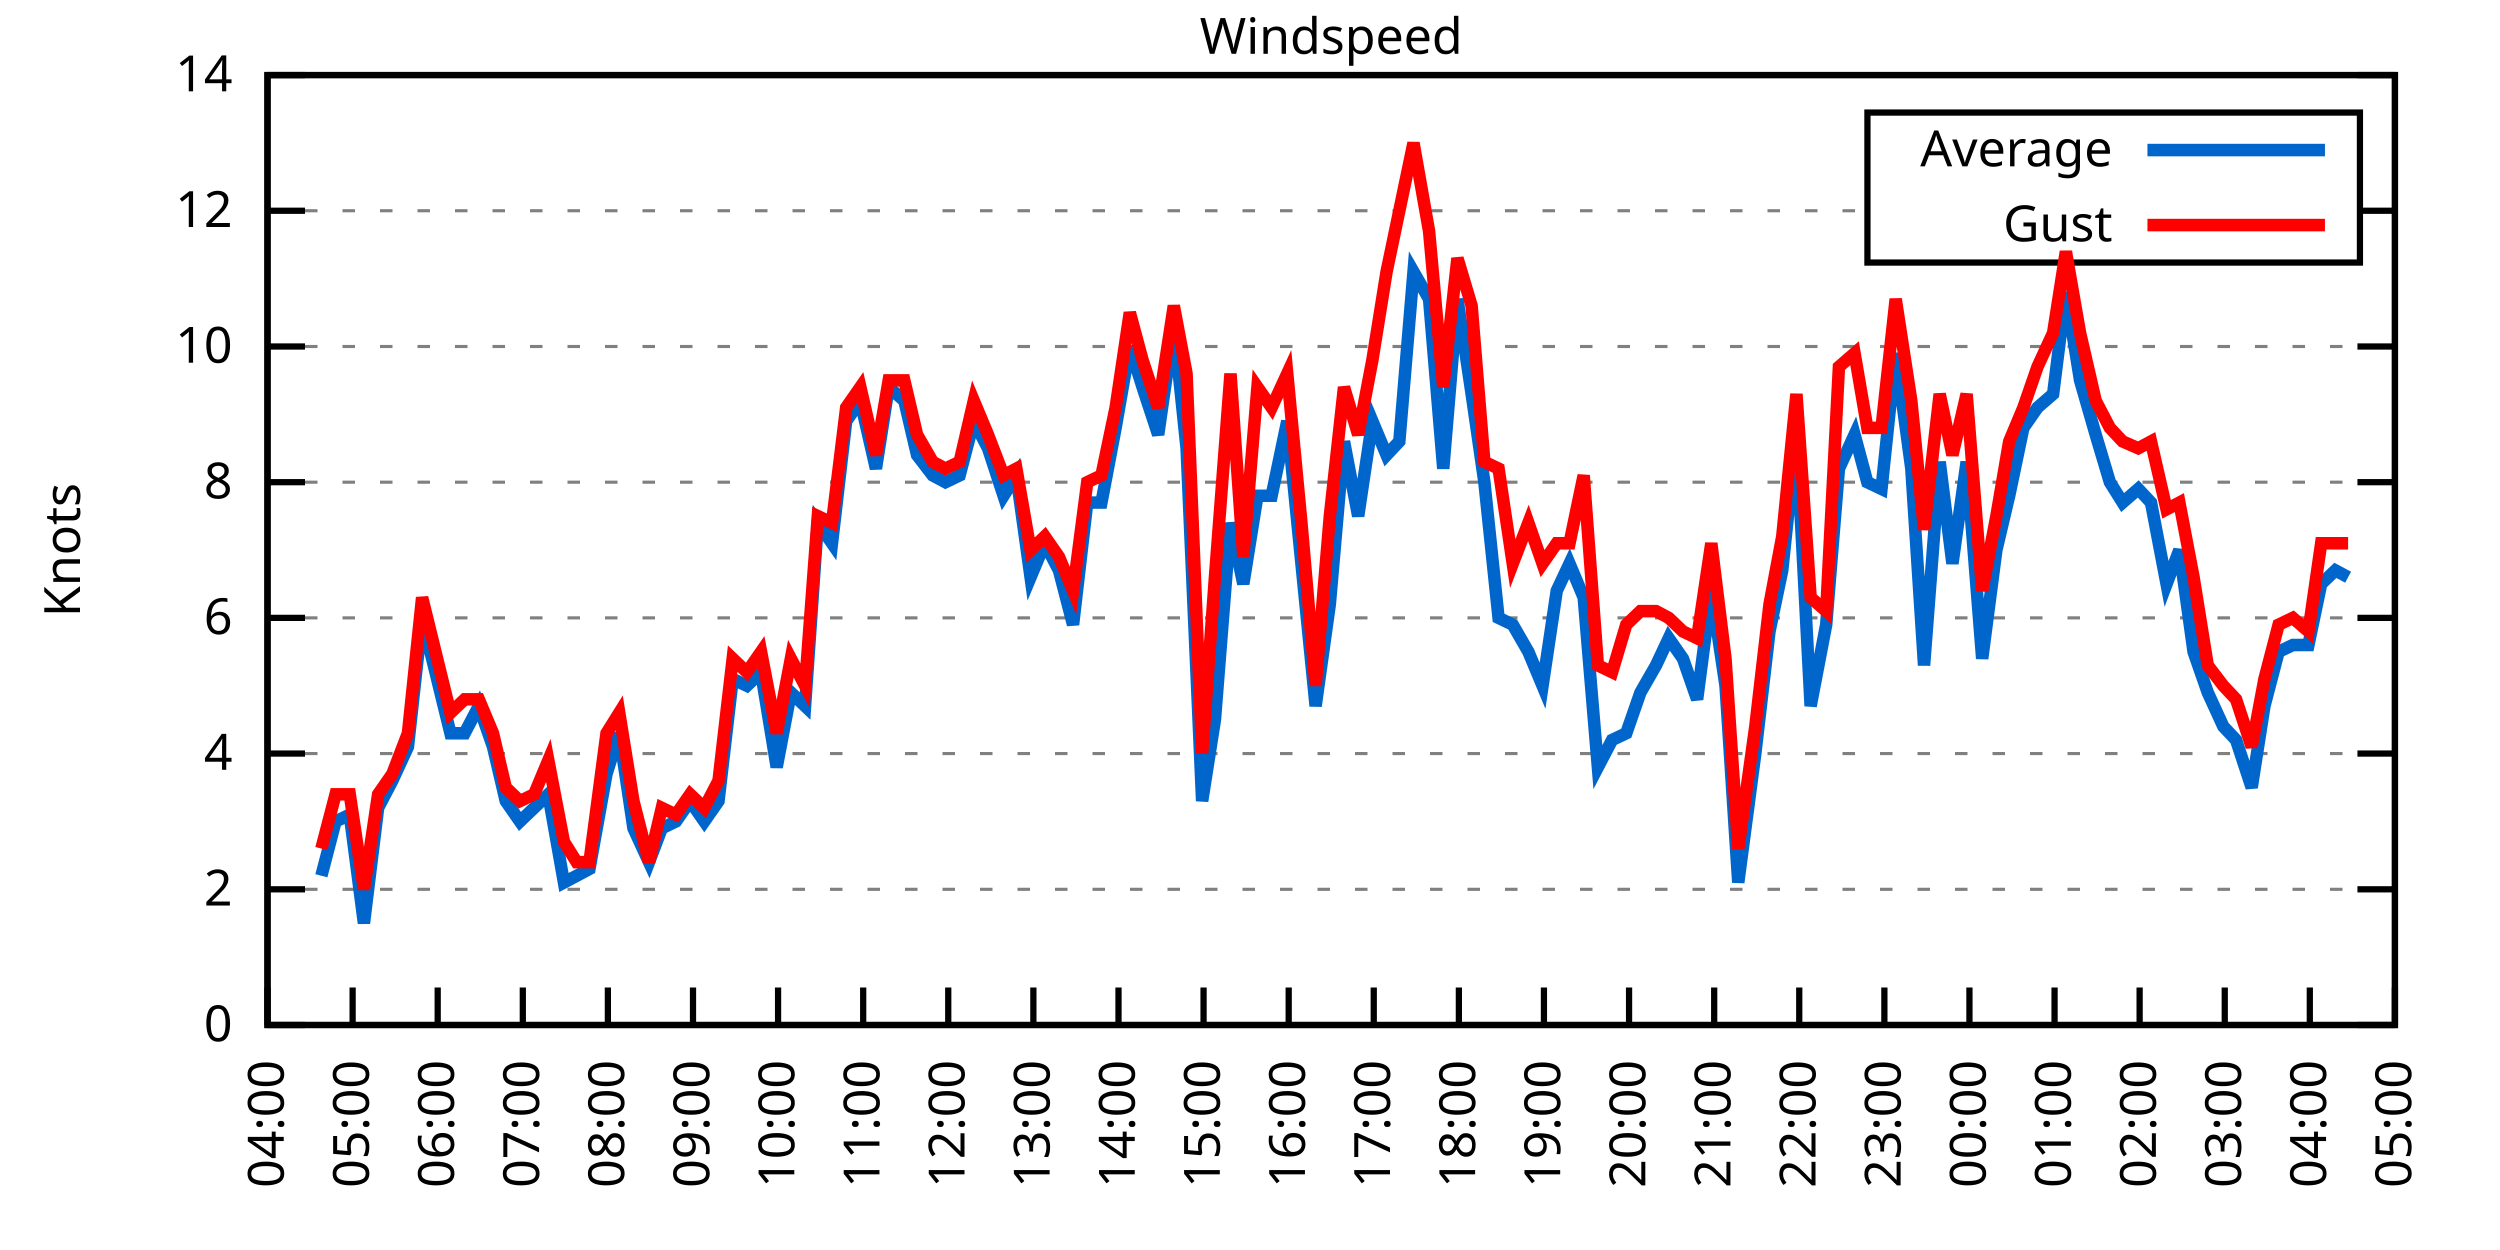
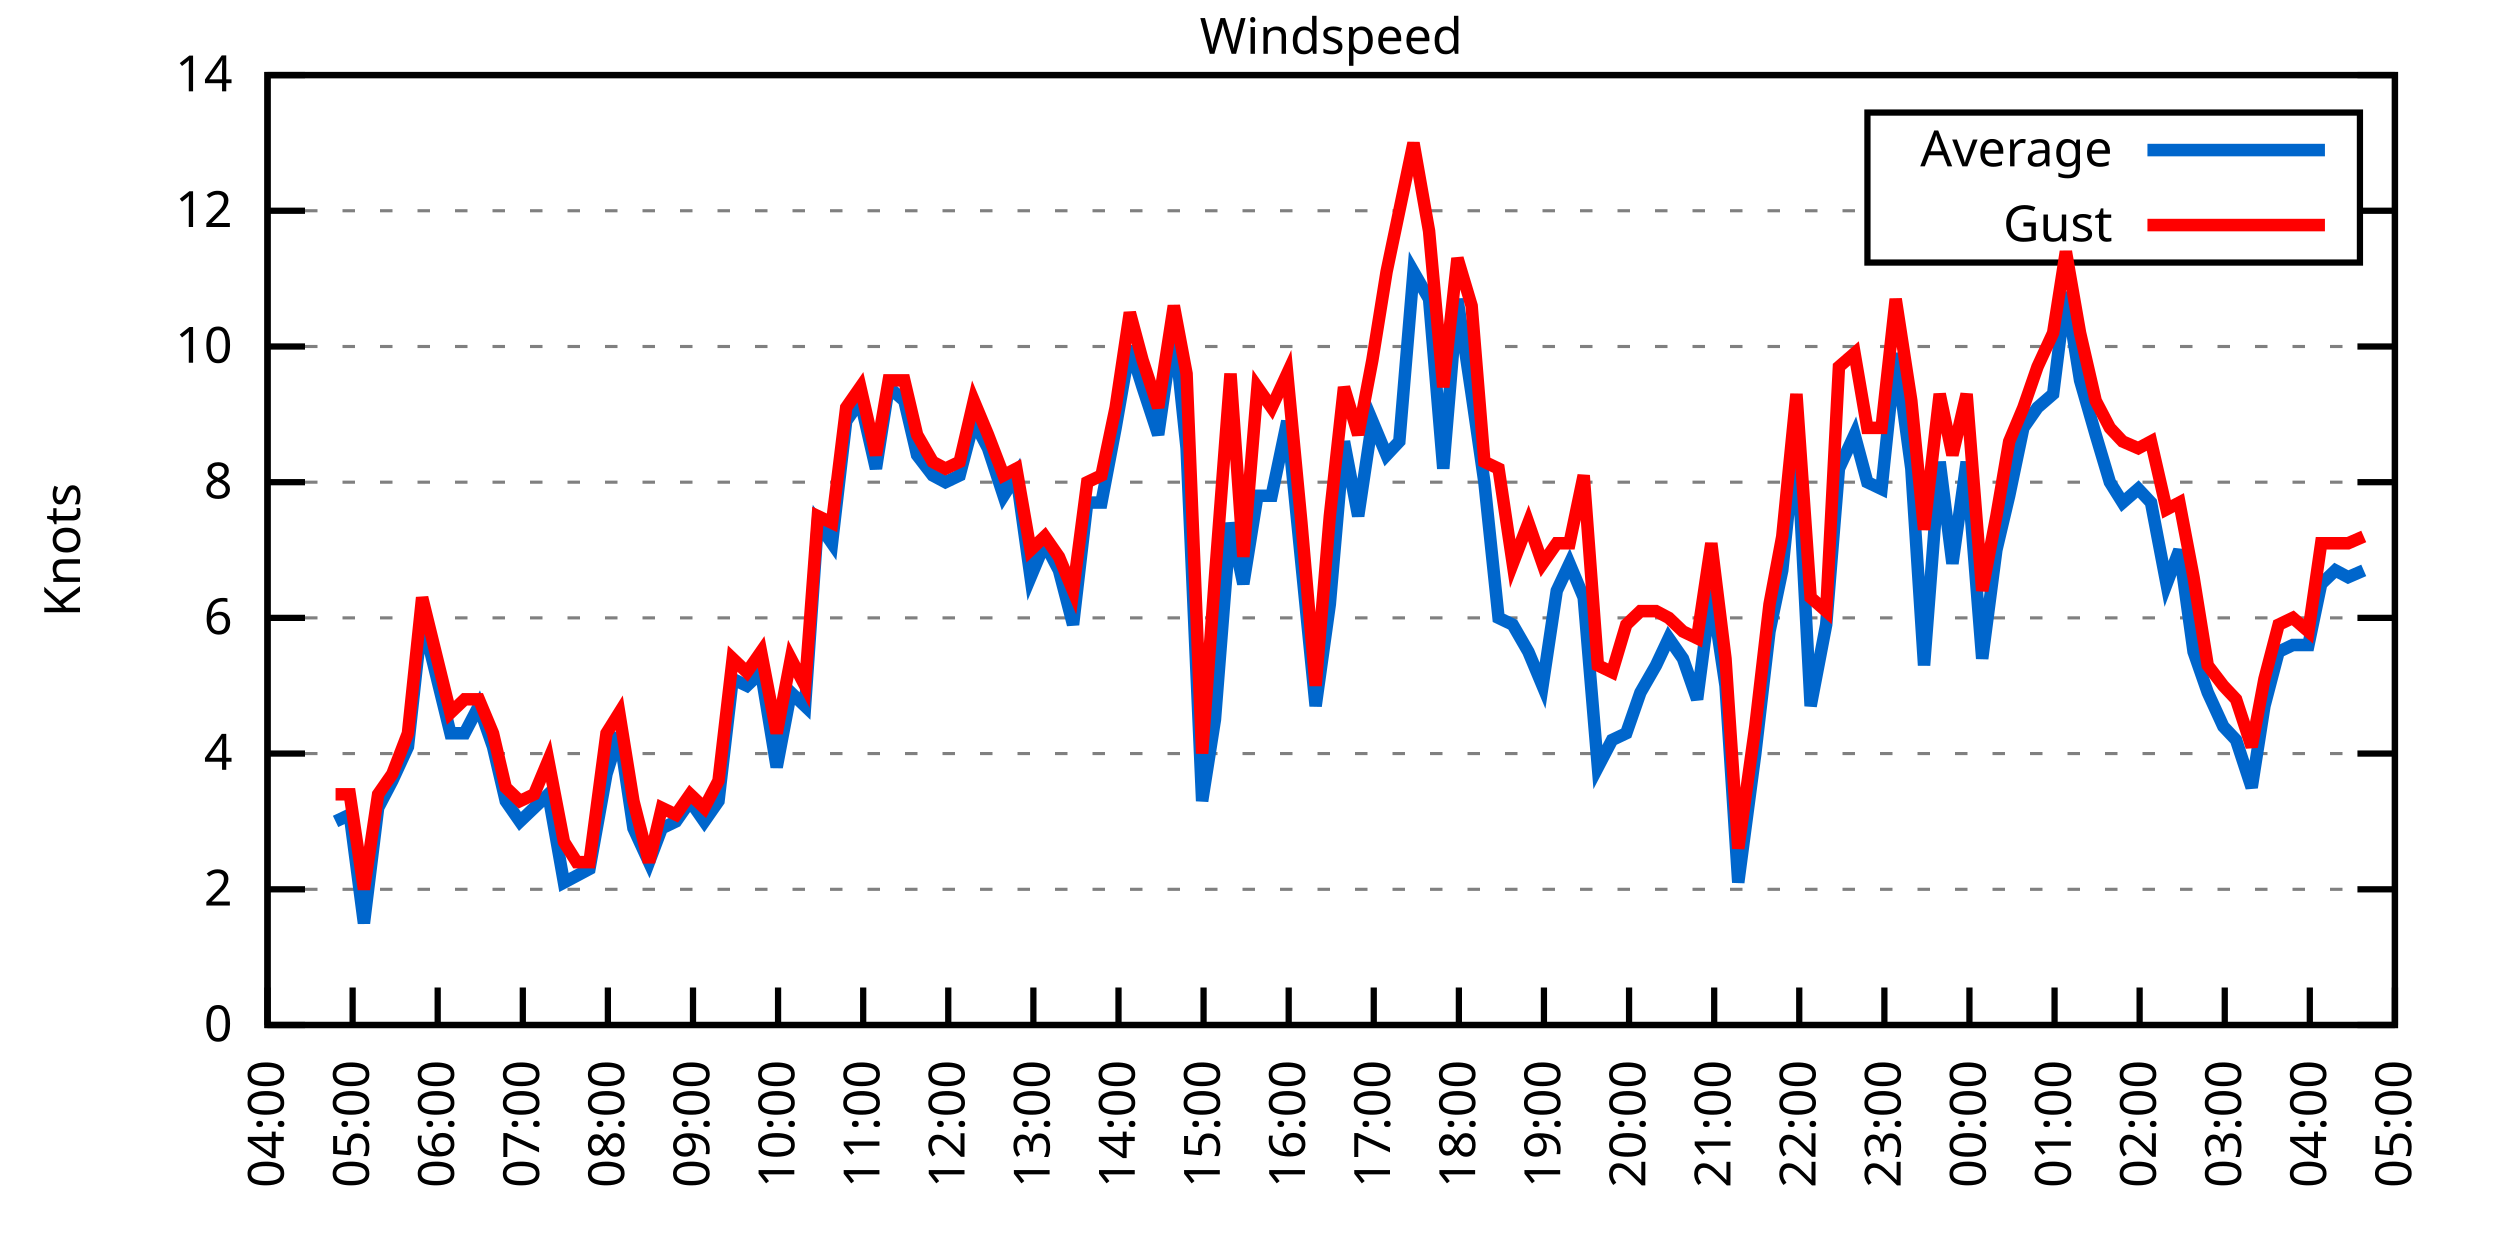
<svg xmlns="http://www.w3.org/2000/svg" xmlns:xlink="http://www.w3.org/1999/xlink" width="400" height="200" viewBox="0 0 400 200">
  <g id="gnuplot_canvas">
    <rect x="0" y="0" width="400" height="200" fill="none" />
    <defs>
      <circle id="gpDot" r="0.5" stroke-width="0.5" stroke="currentColor" />
      <path id="gpPt0" stroke-width="0.333" stroke="currentColor" d="M-1,0 h2 M0,-1 v2" />
      <path id="gpPt1" stroke-width="0.333" stroke="currentColor" d="M-1,-1 L1,1 M1,-1 L-1,1" />
      <path id="gpPt2" stroke-width="0.333" stroke="currentColor" d="M-1,0 L1,0 M0,-1 L0,1 M-1,-1 L1,1 M-1,1 L1,-1" />
      <rect id="gpPt3" stroke-width="0.333" stroke="currentColor" x="-1" y="-1" width="2" height="2" />
      <rect id="gpPt4" stroke-width="0.333" stroke="currentColor" fill="currentColor" x="-1" y="-1" width="2" height="2" />
      <circle id="gpPt5" stroke-width="0.333" stroke="currentColor" cx="0" cy="0" r="1" />
      <use xlink:href="#gpPt5" id="gpPt6" fill="currentColor" stroke="none" />
      <path id="gpPt7" stroke-width="0.333" stroke="currentColor" d="M0,-1.33 L-1.33,0.67 L1.33,0.67 z" />
      <use xlink:href="#gpPt7" id="gpPt8" fill="currentColor" stroke="none" />
      <use xlink:href="#gpPt7" id="gpPt9" stroke="currentColor" transform="rotate(180)" />
      <use xlink:href="#gpPt9" id="gpPt10" fill="currentColor" stroke="none" />
      <use xlink:href="#gpPt3" id="gpPt11" stroke="currentColor" transform="rotate(45)" />
      <use xlink:href="#gpPt11" id="gpPt12" fill="currentColor" stroke="none" />
      <path id="gpPt13" stroke-width="0.333" stroke="currentColor" d="M0,1.330 L1.265,0.411 L0.782,-1.067 L-0.782,-1.076 L-1.265,0.411 z" />
      <use xlink:href="#gpPt13" id="gpPt14" fill="currentColor" stroke="none" />
      <filter id="textbox" filterUnits="objectBoundingBox" x="0" y="0" height="1" width="1">
        <feFlood flood-color="white" flood-opacity="1" result="bgnd" />
        <feComposite in="SourceGraphic" in2="bgnd" operator="atop" />
      </filter>
      <filter id="greybox" filterUnits="objectBoundingBox" x="0" y="0" height="1" width="1">
        <feFlood flood-color="lightgrey" flood-opacity="1" result="grey" />
        <feComposite in="SourceGraphic" in2="grey" operator="atop" />
      </filter>
    </defs>
    <g fill="none" color="white" stroke="currentColor" stroke-width="1.00" stroke-linecap="butt" stroke-linejoin="miter">
</g>
    <g fill="none" color="black" stroke="currentColor" stroke-width="1.00" stroke-linecap="butt" stroke-linejoin="miter">
      <g stroke="none" shape-rendering="crispEdges">
        <polygon fill="rgb(255, 255, 255)" points="42.80,164.00 383.18,164.00 383.18,12.02 42.80,12.02 " />
      </g>
    </g>
    <g fill="none" color="black" stroke="currentColor" stroke-width="1.00" stroke-linecap="butt" stroke-linejoin="miter">
</g>
    <g fill="none" color="black" stroke="black" stroke-width="0.50" stroke-linecap="butt" stroke-linejoin="miter">
</g>
    <g fill="none" color="gray" stroke="currentColor" stroke-width="0.50" stroke-linecap="butt" stroke-linejoin="miter">
      <path stroke="gray" stroke-dasharray="2,4" class="gridline" d="M42.80,164.00 L383.19,164.00  " />
    </g>
    <g fill="none" color="gray" stroke="gray" stroke-width="1.00" stroke-linecap="butt" stroke-linejoin="miter">
</g>
    <g fill="none" color="black" stroke="currentColor" stroke-width="1.00" stroke-linecap="butt" stroke-linejoin="miter">
      <path stroke="black" d="M42.80,164.00 L48.80,164.00 M383.19,164.00 L377.19,164.00  " />
      <g transform="translate(37.20,166.60)" stroke="none" fill="black" font-family="Sans" font-size="8.00" text-anchor="end">
        <text>
          <tspan font-family="Sans"> 0</tspan>
        </text>
      </g>
    </g>
    <g fill="none" color="black" stroke="currentColor" stroke-width="1.00" stroke-linecap="butt" stroke-linejoin="miter">
</g>
    <g fill="none" color="black" stroke="black" stroke-width="0.50" stroke-linecap="butt" stroke-linejoin="miter">
</g>
    <g fill="none" color="gray" stroke="currentColor" stroke-width="0.50" stroke-linecap="butt" stroke-linejoin="miter">
      <path stroke="gray" stroke-dasharray="2,4" class="gridline" d="M42.80,142.29 L383.19,142.29  " />
    </g>
    <g fill="none" color="gray" stroke="gray" stroke-width="1.00" stroke-linecap="butt" stroke-linejoin="miter">
</g>
    <g fill="none" color="black" stroke="currentColor" stroke-width="1.00" stroke-linecap="butt" stroke-linejoin="miter">
      <path stroke="black" d="M42.80,142.29 L48.80,142.29 M383.19,142.29 L377.19,142.29  " />
      <g transform="translate(37.20,144.89)" stroke="none" fill="black" font-family="Sans" font-size="8.00" text-anchor="end">
        <text>
          <tspan font-family="Sans"> 2</tspan>
        </text>
      </g>
    </g>
    <g fill="none" color="black" stroke="currentColor" stroke-width="1.00" stroke-linecap="butt" stroke-linejoin="miter">
</g>
    <g fill="none" color="black" stroke="black" stroke-width="0.50" stroke-linecap="butt" stroke-linejoin="miter">
</g>
    <g fill="none" color="gray" stroke="currentColor" stroke-width="0.50" stroke-linecap="butt" stroke-linejoin="miter">
      <path stroke="gray" stroke-dasharray="2,4" class="gridline" d="M42.80,120.57 L383.19,120.57  " />
    </g>
    <g fill="none" color="gray" stroke="gray" stroke-width="1.00" stroke-linecap="butt" stroke-linejoin="miter">
</g>
    <g fill="none" color="black" stroke="currentColor" stroke-width="1.00" stroke-linecap="butt" stroke-linejoin="miter">
      <path stroke="black" d="M42.80,120.57 L48.80,120.57 M383.19,120.57 L377.19,120.57  " />
      <g transform="translate(37.20,123.17)" stroke="none" fill="black" font-family="Sans" font-size="8.00" text-anchor="end">
        <text>
          <tspan font-family="Sans"> 4</tspan>
        </text>
      </g>
    </g>
    <g fill="none" color="black" stroke="currentColor" stroke-width="1.00" stroke-linecap="butt" stroke-linejoin="miter">
</g>
    <g fill="none" color="black" stroke="black" stroke-width="0.50" stroke-linecap="butt" stroke-linejoin="miter">
</g>
    <g fill="none" color="gray" stroke="currentColor" stroke-width="0.50" stroke-linecap="butt" stroke-linejoin="miter">
      <path stroke="gray" stroke-dasharray="2,4" class="gridline" d="M42.80,98.86 L383.19,98.86  " />
    </g>
    <g fill="none" color="gray" stroke="gray" stroke-width="1.00" stroke-linecap="butt" stroke-linejoin="miter">
</g>
    <g fill="none" color="black" stroke="currentColor" stroke-width="1.00" stroke-linecap="butt" stroke-linejoin="miter">
      <path stroke="black" d="M42.80,98.86 L48.80,98.86 M383.19,98.86 L377.19,98.86  " />
      <g transform="translate(37.20,101.46)" stroke="none" fill="black" font-family="Sans" font-size="8.00" text-anchor="end">
        <text>
          <tspan font-family="Sans"> 6</tspan>
        </text>
      </g>
    </g>
    <g fill="none" color="black" stroke="currentColor" stroke-width="1.00" stroke-linecap="butt" stroke-linejoin="miter">
</g>
    <g fill="none" color="black" stroke="black" stroke-width="0.50" stroke-linecap="butt" stroke-linejoin="miter">
</g>
    <g fill="none" color="gray" stroke="currentColor" stroke-width="0.50" stroke-linecap="butt" stroke-linejoin="miter">
      <path stroke="gray" stroke-dasharray="2,4" class="gridline" d="M42.80,77.15 L383.19,77.15  " />
    </g>
    <g fill="none" color="gray" stroke="gray" stroke-width="1.00" stroke-linecap="butt" stroke-linejoin="miter">
</g>
    <g fill="none" color="black" stroke="currentColor" stroke-width="1.00" stroke-linecap="butt" stroke-linejoin="miter">
      <path stroke="black" d="M42.80,77.15 L48.80,77.15 M383.19,77.15 L377.19,77.15  " />
      <g transform="translate(37.20,79.75)" stroke="none" fill="black" font-family="Sans" font-size="8.00" text-anchor="end">
        <text>
          <tspan font-family="Sans"> 8</tspan>
        </text>
      </g>
    </g>
    <g fill="none" color="black" stroke="currentColor" stroke-width="1.00" stroke-linecap="butt" stroke-linejoin="miter">
</g>
    <g fill="none" color="black" stroke="black" stroke-width="0.50" stroke-linecap="butt" stroke-linejoin="miter">
</g>
    <g fill="none" color="gray" stroke="currentColor" stroke-width="0.50" stroke-linecap="butt" stroke-linejoin="miter">
      <path stroke="gray" stroke-dasharray="2,4" class="gridline" d="M42.80,55.44 L383.19,55.44  " />
    </g>
    <g fill="none" color="gray" stroke="gray" stroke-width="1.00" stroke-linecap="butt" stroke-linejoin="miter">
</g>
    <g fill="none" color="black" stroke="currentColor" stroke-width="1.00" stroke-linecap="butt" stroke-linejoin="miter">
      <path stroke="black" d="M42.80,55.44 L48.80,55.44 M383.19,55.44 L377.19,55.44  " />
      <g transform="translate(37.20,58.04)" stroke="none" fill="black" font-family="Sans" font-size="8.00" text-anchor="end">
        <text>
          <tspan font-family="Sans"> 10</tspan>
        </text>
      </g>
    </g>
    <g fill="none" color="black" stroke="currentColor" stroke-width="1.00" stroke-linecap="butt" stroke-linejoin="miter">
</g>
    <g fill="none" color="black" stroke="black" stroke-width="0.50" stroke-linecap="butt" stroke-linejoin="miter">
</g>
    <g fill="none" color="gray" stroke="currentColor" stroke-width="0.50" stroke-linecap="butt" stroke-linejoin="miter">
      <path stroke="gray" stroke-dasharray="2,4" class="gridline" d="M42.80,33.72 L298.79,33.72 M377.59,33.72 L383.19,33.72  " />
    </g>
    <g fill="none" color="gray" stroke="gray" stroke-width="1.00" stroke-linecap="butt" stroke-linejoin="miter">
</g>
    <g fill="none" color="black" stroke="currentColor" stroke-width="1.00" stroke-linecap="butt" stroke-linejoin="miter">
      <path stroke="black" d="M42.80,33.72 L48.80,33.72 M383.19,33.72 L377.19,33.72  " />
      <g transform="translate(37.20,36.32)" stroke="none" fill="black" font-family="Sans" font-size="8.00" text-anchor="end">
        <text>
          <tspan font-family="Sans"> 12</tspan>
        </text>
      </g>
    </g>
    <g fill="none" color="black" stroke="currentColor" stroke-width="1.00" stroke-linecap="butt" stroke-linejoin="miter">
</g>
    <g fill="none" color="black" stroke="black" stroke-width="0.50" stroke-linecap="butt" stroke-linejoin="miter">
</g>
    <g fill="none" color="gray" stroke="currentColor" stroke-width="0.50" stroke-linecap="butt" stroke-linejoin="miter">
      <path stroke="gray" stroke-dasharray="2,4" class="gridline" d="M42.80,12.01 L383.19,12.01  " />
    </g>
    <g fill="none" color="gray" stroke="gray" stroke-width="1.00" stroke-linecap="butt" stroke-linejoin="miter">
</g>
    <g fill="none" color="black" stroke="currentColor" stroke-width="1.00" stroke-linecap="butt" stroke-linejoin="miter">
      <path stroke="black" d="M42.80,12.01 L48.80,12.01 M383.19,12.01 L377.19,12.01  " />
      <g transform="translate(37.20,14.61)" stroke="none" fill="black" font-family="Sans" font-size="8.00" text-anchor="end">
        <text>
          <tspan font-family="Sans"> 14</tspan>
        </text>
      </g>
    </g>
    <g fill="none" color="black" stroke="currentColor" stroke-width="1.00" stroke-linecap="butt" stroke-linejoin="miter">
      <path stroke="black" d="M42.80,164.00 L42.80,158.00  " />
      <g transform="translate(45.40,169.60) rotate(270.00)" stroke="none" fill="black" font-family="Sans" font-size="8.00" text-anchor="end">
        <text>
          <tspan font-family="Sans">04:00</tspan>
        </text>
      </g>
    </g>
    <g fill="none" color="black" stroke="currentColor" stroke-width="1.00" stroke-linecap="butt" stroke-linejoin="miter">
      <path stroke="black" d="M56.42,164.00 L56.42,158.00  " />
      <g transform="translate(59.02,169.60) rotate(270.00)" stroke="none" fill="black" font-family="Sans" font-size="8.00" text-anchor="end">
        <text>
          <tspan font-family="Sans">05:00</tspan>
        </text>
      </g>
    </g>
    <g fill="none" color="black" stroke="currentColor" stroke-width="1.00" stroke-linecap="butt" stroke-linejoin="miter">
      <path stroke="black" d="M70.03,164.00 L70.03,158.00  " />
      <g transform="translate(72.63,169.60) rotate(270.00)" stroke="none" fill="black" font-family="Sans" font-size="8.00" text-anchor="end">
        <text>
          <tspan font-family="Sans">06:00</tspan>
        </text>
      </g>
    </g>
    <g fill="none" color="black" stroke="currentColor" stroke-width="1.00" stroke-linecap="butt" stroke-linejoin="miter">
      <path stroke="black" d="M83.65,164.00 L83.65,158.00  " />
      <g transform="translate(86.25,169.60) rotate(270.00)" stroke="none" fill="black" font-family="Sans" font-size="8.00" text-anchor="end">
        <text>
          <tspan font-family="Sans">07:00</tspan>
        </text>
      </g>
    </g>
    <g fill="none" color="black" stroke="currentColor" stroke-width="1.00" stroke-linecap="butt" stroke-linejoin="miter">
      <path stroke="black" d="M97.26,164.00 L97.26,158.00  " />
      <g transform="translate(99.86,169.60) rotate(270.00)" stroke="none" fill="black" font-family="Sans" font-size="8.00" text-anchor="end">
        <text>
          <tspan font-family="Sans">08:00</tspan>
        </text>
      </g>
    </g>
    <g fill="none" color="black" stroke="currentColor" stroke-width="1.00" stroke-linecap="butt" stroke-linejoin="miter">
      <path stroke="black" d="M110.88,164.00 L110.88,158.00  " />
      <g transform="translate(113.48,169.60) rotate(270.00)" stroke="none" fill="black" font-family="Sans" font-size="8.00" text-anchor="end">
        <text>
          <tspan font-family="Sans">09:00</tspan>
        </text>
      </g>
    </g>
    <g fill="none" color="black" stroke="currentColor" stroke-width="1.00" stroke-linecap="butt" stroke-linejoin="miter">
      <path stroke="black" d="M124.49,164.00 L124.49,158.00  " />
      <g transform="translate(127.09,169.60) rotate(270.00)" stroke="none" fill="black" font-family="Sans" font-size="8.00" text-anchor="end">
        <text>
          <tspan font-family="Sans">10:00</tspan>
        </text>
      </g>
    </g>
    <g fill="none" color="black" stroke="currentColor" stroke-width="1.00" stroke-linecap="butt" stroke-linejoin="miter">
      <path stroke="black" d="M138.11,164.00 L138.11,158.00  " />
      <g transform="translate(140.71,169.60) rotate(270.00)" stroke="none" fill="black" font-family="Sans" font-size="8.00" text-anchor="end">
        <text>
          <tspan font-family="Sans">11:00</tspan>
        </text>
      </g>
    </g>
    <g fill="none" color="black" stroke="currentColor" stroke-width="1.00" stroke-linecap="butt" stroke-linejoin="miter">
      <path stroke="black" d="M151.72,164.00 L151.72,158.00  " />
      <g transform="translate(154.32,169.60) rotate(270.00)" stroke="none" fill="black" font-family="Sans" font-size="8.00" text-anchor="end">
        <text>
          <tspan font-family="Sans">12:00</tspan>
        </text>
      </g>
    </g>
    <g fill="none" color="black" stroke="currentColor" stroke-width="1.00" stroke-linecap="butt" stroke-linejoin="miter">
      <path stroke="black" d="M165.34,164.00 L165.34,158.00  " />
      <g transform="translate(167.94,169.60) rotate(270.00)" stroke="none" fill="black" font-family="Sans" font-size="8.00" text-anchor="end">
        <text>
          <tspan font-family="Sans">13:00</tspan>
        </text>
      </g>
    </g>
    <g fill="none" color="black" stroke="currentColor" stroke-width="1.00" stroke-linecap="butt" stroke-linejoin="miter">
      <path stroke="black" d="M178.96,164.00 L178.96,158.00  " />
      <g transform="translate(181.56,169.60) rotate(270.00)" stroke="none" fill="black" font-family="Sans" font-size="8.00" text-anchor="end">
        <text>
          <tspan font-family="Sans">14:00</tspan>
        </text>
      </g>
    </g>
    <g fill="none" color="black" stroke="currentColor" stroke-width="1.00" stroke-linecap="butt" stroke-linejoin="miter">
      <path stroke="black" d="M192.57,164.00 L192.57,158.00  " />
      <g transform="translate(195.17,169.60) rotate(270.00)" stroke="none" fill="black" font-family="Sans" font-size="8.00" text-anchor="end">
        <text>
          <tspan font-family="Sans">15:00</tspan>
        </text>
      </g>
    </g>
    <g fill="none" color="black" stroke="currentColor" stroke-width="1.00" stroke-linecap="butt" stroke-linejoin="miter">
      <path stroke="black" d="M206.19,164.00 L206.19,158.00  " />
      <g transform="translate(208.79,169.60) rotate(270.00)" stroke="none" fill="black" font-family="Sans" font-size="8.00" text-anchor="end">
        <text>
          <tspan font-family="Sans">16:00</tspan>
        </text>
      </g>
    </g>
    <g fill="none" color="black" stroke="currentColor" stroke-width="1.00" stroke-linecap="butt" stroke-linejoin="miter">
      <path stroke="black" d="M219.80,164.00 L219.80,158.00  " />
      <g transform="translate(222.40,169.60) rotate(270.00)" stroke="none" fill="black" font-family="Sans" font-size="8.00" text-anchor="end">
        <text>
          <tspan font-family="Sans">17:00</tspan>
        </text>
      </g>
    </g>
    <g fill="none" color="black" stroke="currentColor" stroke-width="1.00" stroke-linecap="butt" stroke-linejoin="miter">
      <path stroke="black" d="M233.42,164.00 L233.42,158.00  " />
      <g transform="translate(236.02,169.60) rotate(270.00)" stroke="none" fill="black" font-family="Sans" font-size="8.00" text-anchor="end">
        <text>
          <tspan font-family="Sans">18:00</tspan>
        </text>
      </g>
    </g>
    <g fill="none" color="black" stroke="currentColor" stroke-width="1.00" stroke-linecap="butt" stroke-linejoin="miter">
      <path stroke="black" d="M247.03,164.00 L247.03,158.00  " />
      <g transform="translate(249.63,169.60) rotate(270.00)" stroke="none" fill="black" font-family="Sans" font-size="8.00" text-anchor="end">
        <text>
          <tspan font-family="Sans">19:00</tspan>
        </text>
      </g>
    </g>
    <g fill="none" color="black" stroke="currentColor" stroke-width="1.00" stroke-linecap="butt" stroke-linejoin="miter">
      <path stroke="black" d="M260.65,164.00 L260.65,158.00  " />
      <g transform="translate(263.25,169.60) rotate(270.00)" stroke="none" fill="black" font-family="Sans" font-size="8.00" text-anchor="end">
        <text>
          <tspan font-family="Sans">20:00</tspan>
        </text>
      </g>
    </g>
    <g fill="none" color="black" stroke="currentColor" stroke-width="1.00" stroke-linecap="butt" stroke-linejoin="miter">
      <path stroke="black" d="M274.27,164.00 L274.27,158.00  " />
      <g transform="translate(276.87,169.60) rotate(270.00)" stroke="none" fill="black" font-family="Sans" font-size="8.00" text-anchor="end">
        <text>
          <tspan font-family="Sans">21:00</tspan>
        </text>
      </g>
    </g>
    <g fill="none" color="black" stroke="currentColor" stroke-width="1.00" stroke-linecap="butt" stroke-linejoin="miter">
      <path stroke="black" d="M287.88,164.00 L287.88,158.00  " />
      <g transform="translate(290.48,169.60) rotate(270.00)" stroke="none" fill="black" font-family="Sans" font-size="8.00" text-anchor="end">
        <text>
          <tspan font-family="Sans">22:00</tspan>
        </text>
      </g>
    </g>
    <g fill="none" color="black" stroke="currentColor" stroke-width="1.00" stroke-linecap="butt" stroke-linejoin="miter">
      <path stroke="black" d="M301.50,164.00 L301.50,158.00  " />
      <g transform="translate(304.10,169.60) rotate(270.00)" stroke="none" fill="black" font-family="Sans" font-size="8.00" text-anchor="end">
        <text>
          <tspan font-family="Sans">23:00</tspan>
        </text>
      </g>
    </g>
    <g fill="none" color="black" stroke="currentColor" stroke-width="1.00" stroke-linecap="butt" stroke-linejoin="miter">
      <path stroke="black" d="M315.11,164.00 L315.11,158.00  " />
      <g transform="translate(317.71,169.60) rotate(270.00)" stroke="none" fill="black" font-family="Sans" font-size="8.00" text-anchor="end">
        <text>
          <tspan font-family="Sans">00:00</tspan>
        </text>
      </g>
    </g>
    <g fill="none" color="black" stroke="currentColor" stroke-width="1.00" stroke-linecap="butt" stroke-linejoin="miter">
      <path stroke="black" d="M328.73,164.00 L328.73,158.00  " />
      <g transform="translate(331.33,169.60) rotate(270.00)" stroke="none" fill="black" font-family="Sans" font-size="8.00" text-anchor="end">
        <text>
          <tspan font-family="Sans">01:00</tspan>
        </text>
      </g>
    </g>
    <g fill="none" color="black" stroke="currentColor" stroke-width="1.00" stroke-linecap="butt" stroke-linejoin="miter">
      <path stroke="black" d="M342.34,164.00 L342.34,158.00  " />
      <g transform="translate(344.94,169.60) rotate(270.00)" stroke="none" fill="black" font-family="Sans" font-size="8.00" text-anchor="end">
        <text>
          <tspan font-family="Sans">02:00</tspan>
        </text>
      </g>
    </g>
    <g fill="none" color="black" stroke="currentColor" stroke-width="1.00" stroke-linecap="butt" stroke-linejoin="miter">
      <path stroke="black" d="M355.96,164.00 L355.96,158.00  " />
      <g transform="translate(358.56,169.60) rotate(270.00)" stroke="none" fill="black" font-family="Sans" font-size="8.00" text-anchor="end">
        <text>
          <tspan font-family="Sans">03:00</tspan>
        </text>
      </g>
    </g>
    <g fill="none" color="black" stroke="currentColor" stroke-width="1.00" stroke-linecap="butt" stroke-linejoin="miter">
      <path stroke="black" d="M369.57,164.00 L369.57,158.00  " />
      <g transform="translate(372.17,169.60) rotate(270.00)" stroke="none" fill="black" font-family="Sans" font-size="8.00" text-anchor="end">
        <text>
          <tspan font-family="Sans">04:00</tspan>
        </text>
      </g>
    </g>
    <g fill="none" color="black" stroke="currentColor" stroke-width="1.00" stroke-linecap="butt" stroke-linejoin="miter">
      <path stroke="black" d="M383.19,164.00 L383.19,158.00  " />
      <g transform="translate(385.79,169.60) rotate(270.00)" stroke="none" fill="black" font-family="Sans" font-size="8.00" text-anchor="end">
        <text>
          <tspan font-family="Sans">05:00</tspan>
        </text>
      </g>
    </g>
    <g fill="none" color="black" stroke="currentColor" stroke-width="1.00" stroke-linecap="butt" stroke-linejoin="miter">
</g>
    <g fill="none" color="black" stroke="currentColor" stroke-width="1.00" stroke-linecap="butt" stroke-linejoin="miter">
      <path stroke="black" d="M42.80,12.01 L42.80,164.00 L383.19,164.00 L383.19,12.01 L42.80,12.01 Z  " />
    </g>
    <g fill="none" color="black" stroke="currentColor" stroke-width="1.00" stroke-linecap="butt" stroke-linejoin="miter">
</g>
    <g fill="none" color="black" stroke="currentColor" stroke-width="1.00" stroke-linecap="butt" stroke-linejoin="miter">
      <path stroke="black" d="M298.79,42.01 L298.79,18.01 L377.59,18.01 L377.59,42.01 L298.79,42.01 Z  " />
    </g>
    <g id="Windspeed_plot_1">
      <g fill="none" color="white" stroke="black" stroke-width="2.00" stroke-linecap="butt" stroke-linejoin="miter">
</g>
      <g fill="none" color="black" stroke="currentColor" stroke-width="2.00" stroke-linecap="butt" stroke-linejoin="miter">
        <g transform="translate(337.99,26.61)" stroke="none" fill="black" font-family="Sans" font-size="8.00" text-anchor="end">
          <text>
            <tspan font-family="Sans">Average</tspan>
          </text>
        </g>
      </g>
      <g fill="none" color="black" stroke="currentColor" stroke-width="2.00" stroke-linecap="butt" stroke-linejoin="miter">
-         <path stroke="rgb(  0, 102, 204)" d="M343.59,24.01 L371.99,24.01 M51.42,140.12 L53.69,131.43 L55.96,130.35 L58.23,147.72 L60.50,129.26 L62.77,124.92   L65.27,119.49 L67.54,98.86 L72.07,117.32 L74.34,117.32 L76.61,112.97 L78.88,119.49 L80.92,128.17 L83.19,131.43   L85.46,129.26 L87.73,127.09 L90.23,141.20 L92.27,140.12 L94.31,139.03 L97.04,123.83 L99.08,117.32 L101.35,132.52   L103.84,137.94 L105.89,132.52 L108.15,131.43 L110.42,128.17 L112.69,131.43 L114.96,128.17 L117.23,108.63 L119.50,109.72   L121.77,107.55 L124.27,122.75 L126.54,110.80 L128.81,112.97 L130.85,83.66 L133.12,86.92 L135.39,67.38 L137.66,64.12   L140.15,74.98 L142.19,61.95 L144.69,64.12 L146.73,72.81 L149.23,76.06 L151.27,77.15 L153.54,76.06 L155.81,67.38   L158.08,71.72 L160.57,79.32 L162.62,76.06 L164.89,92.35 L167.16,86.92 L169.43,91.26 L171.69,99.95 L173.96,80.41   L176.23,80.41 L178.50,68.46 L180.77,55.44 L182.81,61.95 L185.31,69.55 L187.81,52.18 L189.85,71.72 L192.34,128.17   L194.39,115.15 L196.88,83.66 L198.93,93.43 L201.19,79.32 L203.46,79.32 L205.96,67.38 L208.23,90.18 L210.50,112.97   L212.77,96.69 L215.04,70.63 L217.31,82.58 L219.58,67.38 L221.85,72.81 L223.89,70.63 L226.16,43.49 L228.65,47.84   L230.92,74.98 L233.19,47.84 L235.46,63.04 L237.50,77.15 L239.77,98.86 L242.04,99.95 L244.54,104.29 L246.81,109.72   L249.08,94.52 L251.12,90.18 L253.39,95.60 L255.66,122.75 L257.93,118.40 L260.20,117.32 L262.47,110.80 L264.96,106.46   L267.00,102.12 L269.27,105.38 L271.54,111.89 L273.81,94.52 L276.08,109.72 L278.12,141.20 L280.85,120.57 L283.12,101.03   L285.16,91.26 L287.43,69.55 L289.70,112.97 L292.19,99.95 L294.23,74.98 L296.73,69.55 L298.77,77.15 L301.04,78.23   L303.31,56.52 L305.81,74.98 L307.85,106.46 L310.35,73.89 L312.39,90.18 L314.66,73.89 L317.15,105.38 L319.42,88.00   L321.47,79.32 L323.74,68.46 L326.00,65.21 L328.50,63.04 L330.54,46.75 L332.81,60.86 L335.31,69.55 L337.58,77.15   L339.62,80.41 L342.12,78.23 L344.16,80.41 L346.65,93.43 L348.70,88.00 L350.97,104.29 L353.24,110.80 L355.73,116.23   L357.77,118.40 L360.27,126.00 L362.31,112.97 L364.58,104.29 L366.85,103.20 L369.35,103.20 L371.39,93.43 L373.66,91.26   L375.70,92.35  " />
+         <path stroke="rgb(  0, 102, 204)" d="M343.59,24.01 L371.99,24.01 M53.69,131.43 L55.96,130.35 L58.23,147.72 L60.50,129.26 L62.77,124.92 L65.27,119.49   L67.54,98.86 L72.07,117.32 L74.34,117.32 L76.61,112.97 L78.88,119.49 L80.92,128.17 L83.19,131.43 L85.46,129.26   L87.73,127.09 L90.23,141.20 L92.27,140.12 L94.31,139.03 L97.04,123.83 L99.08,117.32 L101.35,132.52 L103.84,137.94   L105.89,132.52 L108.15,131.43 L110.42,128.17 L112.69,131.43 L114.96,128.17 L117.23,108.63 L119.50,109.72 L121.77,107.55   L124.27,122.75 L126.54,110.80 L128.81,112.97 L130.85,83.66 L133.12,86.92 L135.39,67.38 L137.66,64.12 L140.15,74.98   L142.19,61.95 L144.69,64.12 L146.73,72.81 L149.23,76.06 L151.27,77.15 L153.54,76.06 L155.81,67.38 L158.08,71.72   L160.57,79.32 L162.62,76.06 L164.89,92.35 L167.16,86.92 L169.43,91.26 L171.69,99.95 L173.96,80.41 L176.23,80.41   L178.50,68.46 L180.77,55.44 L182.81,61.95 L185.31,69.55 L187.81,52.18 L189.85,71.72 L192.34,128.17 L194.39,115.15   L196.88,83.66 L198.93,93.43 L201.19,79.32 L203.46,79.32 L205.96,67.38 L208.23,90.18 L210.50,112.97 L212.77,96.69   L215.04,70.63 L217.31,82.58 L219.58,67.38 L221.85,72.81 L223.89,70.63 L226.16,43.49 L228.65,47.84 L230.92,74.98   L233.19,47.84 L235.46,63.04 L237.50,77.15 L239.77,98.86 L242.04,99.95 L244.54,104.29 L246.81,109.72 L249.08,94.52   L251.12,90.18 L253.39,95.60 L255.66,122.75 L257.93,118.40 L260.20,117.32 L262.47,110.80 L264.96,106.46 L267.00,102.12   L269.27,105.38 L271.54,111.89 L273.81,94.52 L276.08,109.72 L278.12,141.20 L280.85,120.57 L283.12,101.03 L285.16,91.26   L287.43,69.55 L289.70,112.97 L292.19,99.95 L294.23,74.98 L296.73,69.55 L298.77,77.15 L301.04,78.23 L303.31,56.52   L305.81,74.98 L307.85,106.46 L310.35,73.89 L312.39,90.18 L314.66,73.89 L317.15,105.38 L319.42,88.00 L321.47,79.32   L323.74,68.46 L326.00,65.21 L328.50,63.04 L330.54,46.75 L332.81,60.86 L335.31,69.55 L337.58,77.15 L339.62,80.41   L342.12,78.23 L344.16,80.41 L346.65,93.43 L348.70,88.00 L350.97,104.29 L353.24,110.80 L355.73,116.23 L357.77,118.40   L360.27,126.00 L362.31,112.97 L364.58,104.29 L366.85,103.20 L369.35,103.20 L371.39,93.43 L373.66,91.26 L375.70,92.35   L378.20,91.26  " />
      </g>
    </g>
    <g id="Windspeed_plot_2">
      <g fill="none" color="black" stroke="currentColor" stroke-width="2.00" stroke-linecap="butt" stroke-linejoin="miter">
        <g transform="translate(337.99,38.61)" stroke="none" fill="black" font-family="Sans" font-size="8.00" text-anchor="end">
          <text>
            <tspan font-family="Sans">Gust</tspan>
          </text>
        </g>
      </g>
      <g fill="none" color="black" stroke="currentColor" stroke-width="2.00" stroke-linecap="butt" stroke-linejoin="miter">
-         <path stroke="rgb(255,   0,   0)" d="M343.59,36.01 L371.99,36.01 M51.42,135.77 L53.69,127.09 L55.96,127.09 L58.23,142.29 L60.50,127.09 L62.77,123.83   L65.27,117.32 L67.54,95.60 L72.07,114.06 L74.34,111.89 L76.61,111.89 L78.88,117.32 L80.92,126.00 L83.19,128.17   L85.46,127.09 L87.73,121.66 L90.23,134.69 L92.27,137.94 L94.31,137.94 L97.04,117.32 L99.08,114.06 L101.35,128.17   L103.84,137.94 L105.89,129.26 L108.15,130.35 L110.42,127.09 L112.69,129.26 L114.96,124.92 L117.23,105.38 L119.50,107.55   L121.77,104.29 L124.27,117.32 L126.54,105.38 L128.81,109.72 L130.85,82.58 L133.12,83.66 L135.39,65.21 L137.66,61.95   L140.15,72.81 L142.19,60.86 L144.69,60.86 L146.73,69.55 L149.23,73.89 L151.27,74.98 L153.54,73.89 L155.81,64.12   L158.08,69.55 L160.57,76.06 L162.62,74.98 L164.89,88.00 L167.16,85.83 L169.43,89.09 L171.69,94.52 L173.96,77.15   L176.23,76.06 L178.50,65.21 L180.77,50.01 L182.81,57.61 L185.31,65.21 L187.81,48.92 L189.85,59.78 L192.34,120.57   L194.39,92.35 L196.88,59.78 L198.93,89.09 L201.19,61.95 L203.46,65.21 L205.96,59.78 L208.23,83.66 L210.50,109.72   L212.77,82.58 L215.04,61.95 L217.31,69.55 L219.58,57.61 L221.85,43.49 L223.89,33.72 L226.16,22.87 L228.65,36.98   L230.92,61.95 L233.19,41.32 L235.46,48.92 L237.50,73.89 L239.77,74.98 L242.04,90.18 L244.54,83.66 L246.81,90.18   L249.08,86.92 L251.12,86.92 L253.39,76.06 L255.66,106.46 L257.93,107.55 L260.20,99.95 L262.47,97.78 L264.96,97.78   L267.00,98.86 L269.27,101.03 L271.54,102.12 L273.81,86.92 L276.08,105.38 L278.12,135.77 L280.85,116.23 L283.12,96.69   L285.16,85.83 L287.43,63.04 L289.70,95.60 L292.19,97.78 L294.23,58.69 L296.73,56.52 L298.77,68.46 L301.04,68.46   L303.31,47.84 L305.81,64.12 L307.85,84.75 L310.35,63.04 L312.39,72.81 L314.66,63.04 L317.15,94.52 L319.42,82.58   L321.47,70.63 L323.74,65.21 L326.00,58.69 L328.50,53.26 L330.54,40.24 L332.81,53.26 L335.31,64.12 L337.58,68.46   L339.62,70.63 L342.12,71.72 L344.16,70.63 L346.65,81.49 L348.70,80.41 L350.97,92.35 L353.24,106.46 L355.73,109.72   L357.77,111.89 L360.27,119.49 L362.31,108.63 L364.58,99.95 L366.85,98.86 L369.35,101.03 L371.39,86.92 L373.66,86.92   L375.70,86.92  " />
+         <path stroke="rgb(255,   0,   0)" d="M343.59,36.01 L371.99,36.01 M53.69,127.09 L55.96,127.09 L58.23,142.29 L60.50,127.09 L62.77,123.83 L65.27,117.32   L67.54,95.60 L72.07,114.06 L74.34,111.89 L76.61,111.89 L78.88,117.32 L80.92,126.00 L83.19,128.17 L85.46,127.09   L87.73,121.66 L90.23,134.69 L92.27,137.94 L94.31,137.94 L97.04,117.32 L99.08,114.06 L101.35,128.17 L103.84,137.94   L105.89,129.26 L108.15,130.35 L110.42,127.09 L112.69,129.26 L114.96,124.92 L117.23,105.38 L119.50,107.55 L121.77,104.29   L124.27,117.32 L126.54,105.38 L128.81,109.72 L130.85,82.58 L133.12,83.66 L135.39,65.21 L137.66,61.95 L140.15,72.81   L142.19,60.86 L144.69,60.86 L146.73,69.55 L149.23,73.89 L151.27,74.98 L153.54,73.89 L155.81,64.12 L158.08,69.55   L160.57,76.06 L162.62,74.98 L164.89,88.00 L167.16,85.83 L169.43,89.09 L171.69,94.52 L173.96,77.15 L176.23,76.06   L178.50,65.21 L180.77,50.01 L182.81,57.61 L185.31,65.21 L187.81,48.92 L189.85,59.78 L192.34,120.57 L194.39,92.35   L196.88,59.78 L198.93,89.09 L201.19,61.95 L203.46,65.21 L205.96,59.78 L208.23,83.66 L210.50,109.72 L212.77,82.58   L215.04,61.95 L217.31,69.55 L219.58,57.61 L221.85,43.49 L223.89,33.72 L226.16,22.87 L228.65,36.98 L230.92,61.95   L233.19,41.32 L235.46,48.92 L237.50,73.89 L239.77,74.98 L242.04,90.18 L244.54,83.66 L246.81,90.18 L249.08,86.92   L251.12,86.92 L253.39,76.06 L255.66,106.46 L257.93,107.55 L260.20,99.95 L262.47,97.78 L264.96,97.78 L267.00,98.86   L269.27,101.03 L271.54,102.12 L273.81,86.92 L276.08,105.38 L278.12,135.77 L280.85,116.23 L283.12,96.69 L285.16,85.83   L287.43,63.04 L289.70,95.60 L292.19,97.78 L294.23,58.69 L296.73,56.52 L298.77,68.46 L301.04,68.46 L303.31,47.84   L305.81,64.12 L307.85,84.75 L310.35,63.04 L312.39,72.81 L314.66,63.04 L317.15,94.52 L319.42,82.58 L321.47,70.63   L323.74,65.21 L326.00,58.69 L328.50,53.26 L330.54,40.24 L332.81,53.26 L335.31,64.12 L337.58,68.46 L339.62,70.63   L342.12,71.72 L344.16,70.63 L346.65,81.49 L348.70,80.41 L350.97,92.35 L353.24,106.46 L355.73,109.72 L357.77,111.89   L360.27,119.49 L362.31,108.63 L364.58,99.95 L366.85,98.86 L369.35,101.03 L371.39,86.92 L373.66,86.92 L375.70,86.92   L378.20,85.83  " />
      </g>
    </g>
    <g fill="none" color="black" stroke="currentColor" stroke-width="2.00" stroke-linecap="butt" stroke-linejoin="miter">
</g>
    <g fill="none" color="black" stroke="black" stroke-width="1.00" stroke-linecap="butt" stroke-linejoin="miter">
</g>
    <g fill="none" color="black" stroke="currentColor" stroke-width="1.00" stroke-linecap="butt" stroke-linejoin="miter">
      <path stroke="black" d="M42.80,12.01 L42.80,164.00 L383.19,164.00 L383.19,12.01 L42.80,12.01 Z  " />
      <g transform="translate(12.80,88.01) rotate(270.00)" stroke="none" fill="black" font-family="Sans" font-size="8.00" text-anchor="middle">
        <text>
          <tspan font-family="Sans">Knots</tspan>
        </text>
      </g>
    </g>
    <g fill="none" color="black" stroke="currentColor" stroke-width="1.00" stroke-linecap="butt" stroke-linejoin="miter">
</g>
    <g fill="none" color="black" stroke="currentColor" stroke-width="1.00" stroke-linecap="butt" stroke-linejoin="miter">
      <g transform="translate(212.99,8.61)" stroke="none" fill="black" font-family="Sans" font-size="8.00" text-anchor="middle">
        <text>
          <tspan font-family="Sans">Windspeed</tspan>
        </text>
      </g>
    </g>
    <g fill="none" color="black" stroke="currentColor" stroke-width="1.00" stroke-linecap="butt" stroke-linejoin="miter">
</g>
  </g>
</svg>
